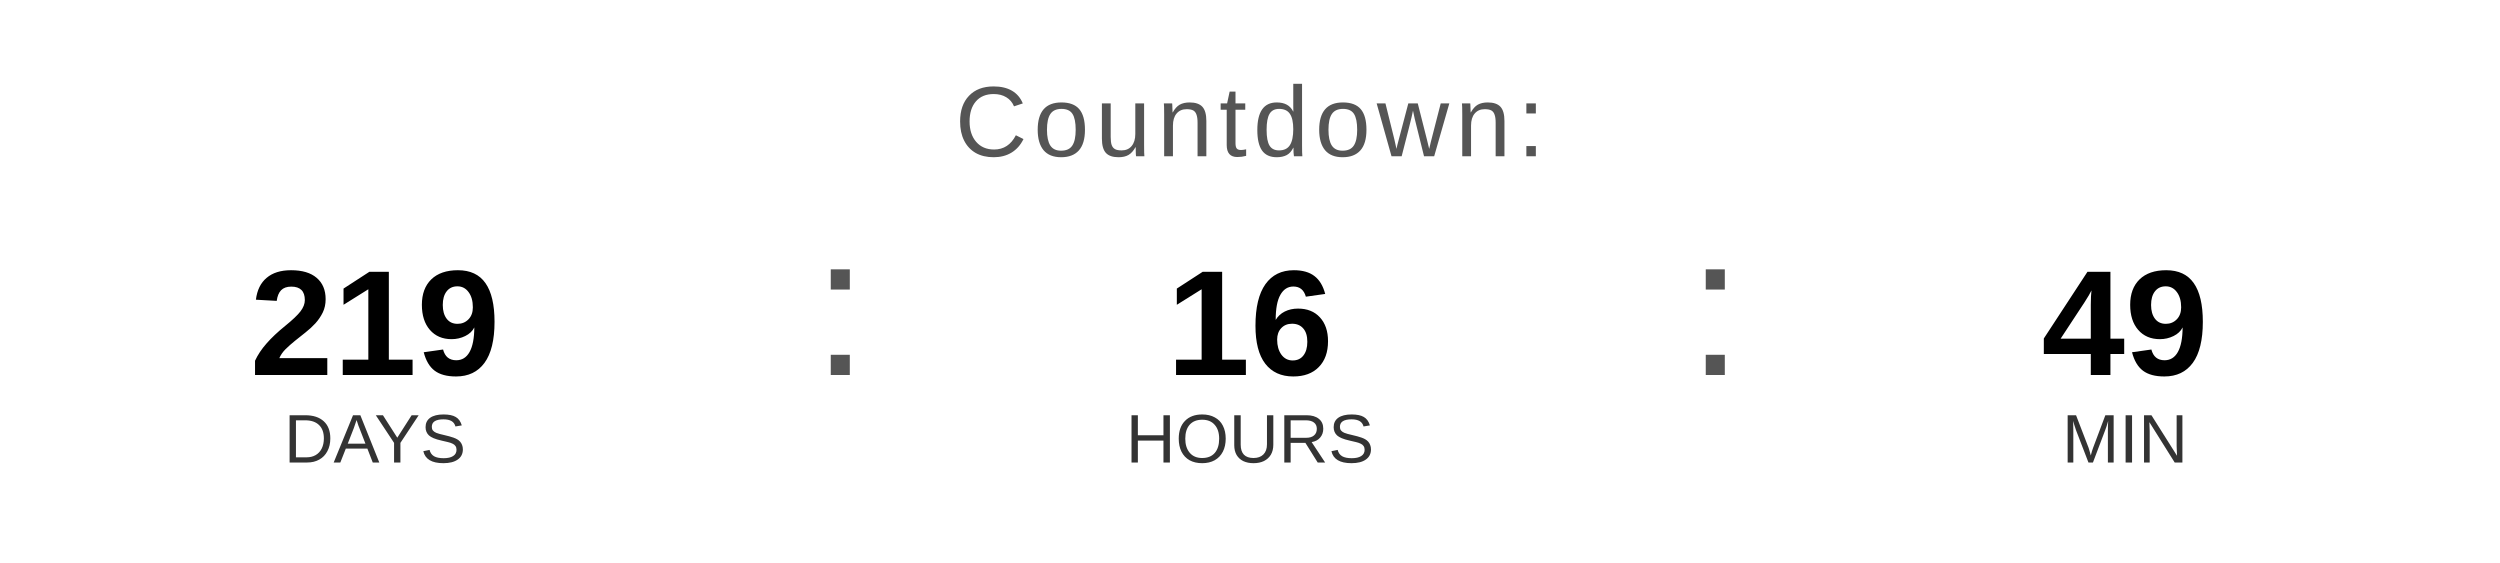
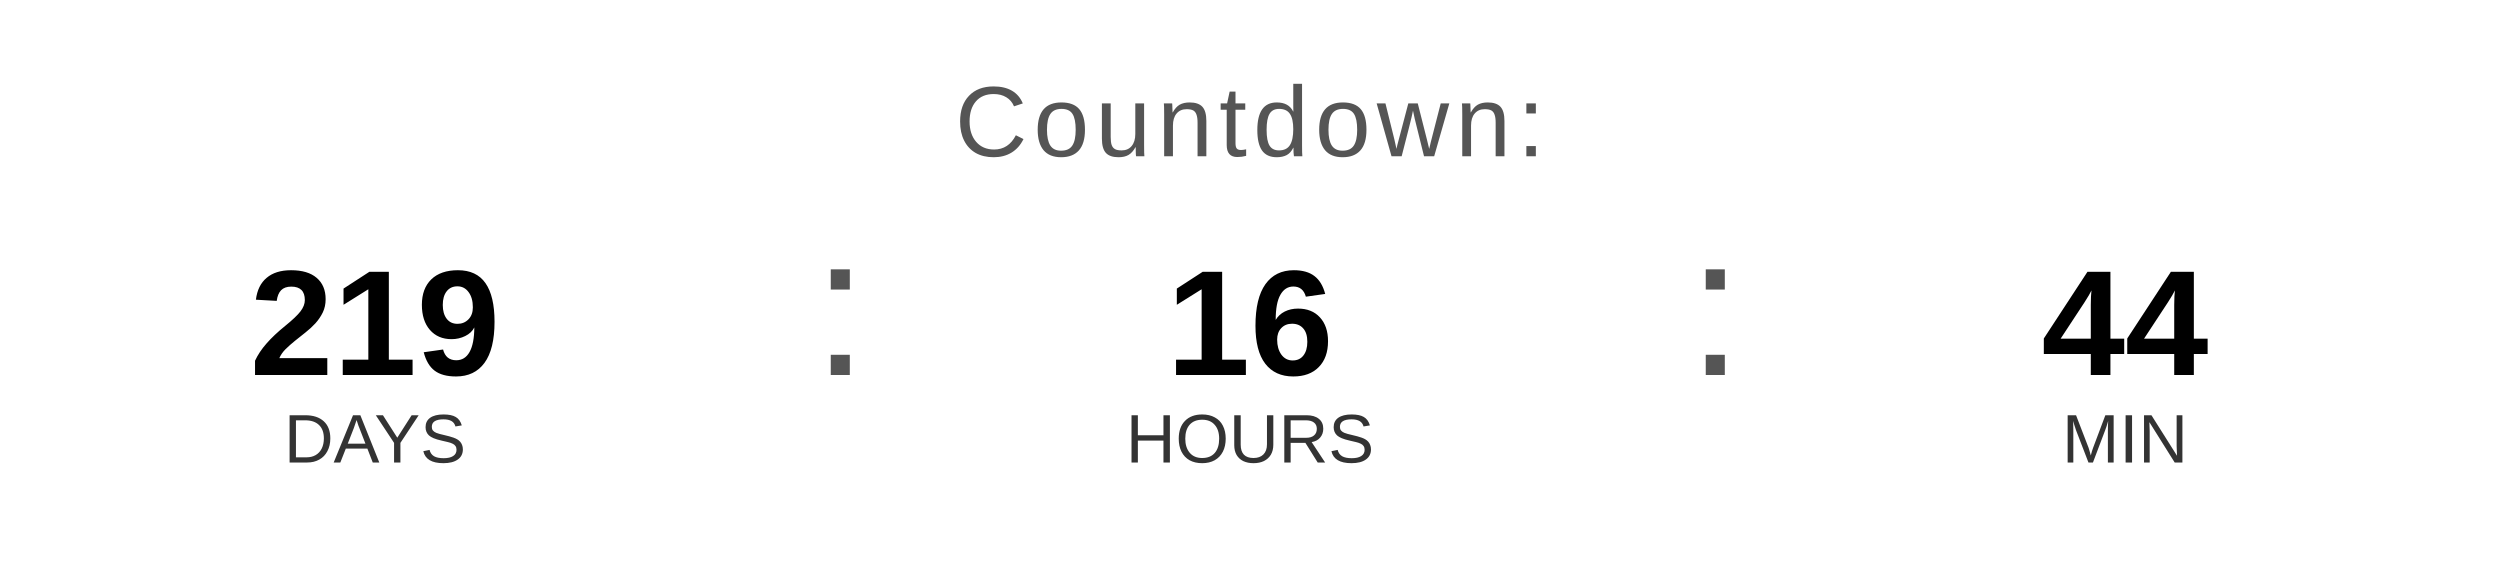
<svg xmlns="http://www.w3.org/2000/svg" width="400" height="90" viewBox="0 0 400 90">
  <text x="200" y="25" font-family="Arial, Helvetica, sans-serif" font-size="16" fill="#555555" text-anchor="middle" letter-spacing="1">
    Countdown:
  </text>
  <text x="60" y="60" font-family="Arial, Helvetica, sans-serif" font-size="24" font-weight="bold" fill="#000000" text-anchor="middle">219</text>
  <text x="60" y="74" font-family="Arial, Helvetica, sans-serif" font-size="11" fill="#333333" text-anchor="middle">DAYS</text>
  <text x="130" y="60" font-family="Arial, sans-serif" font-size="32" fill="#555555">:</text>
  <text x="200" y="60" font-family="Arial, Helvetica, sans-serif" font-size="24" font-weight="bold" fill="#000000" text-anchor="middle">16</text>
  <text x="200" y="74" font-family="Arial, Helvetica, sans-serif" font-size="11" fill="#333333" text-anchor="middle">HOURS</text>
  <text x="270" y="60" font-family="Arial, sans-serif" font-size="32" fill="#555555">:</text>
-   <text x="340" y="60" font-family="Arial, Helvetica, sans-serif" font-size="24" font-weight="bold" fill="#000000" text-anchor="middle">49</text>
+   <text x="340" y="60" font-family="Arial, Helvetica, sans-serif" font-size="24" font-weight="bold" fill="#000000" text-anchor="middle">44</text>
  <text x="340" y="74" font-family="Arial, Helvetica, sans-serif" font-size="11" fill="#333333" text-anchor="middle">MIN</text>
</svg>
